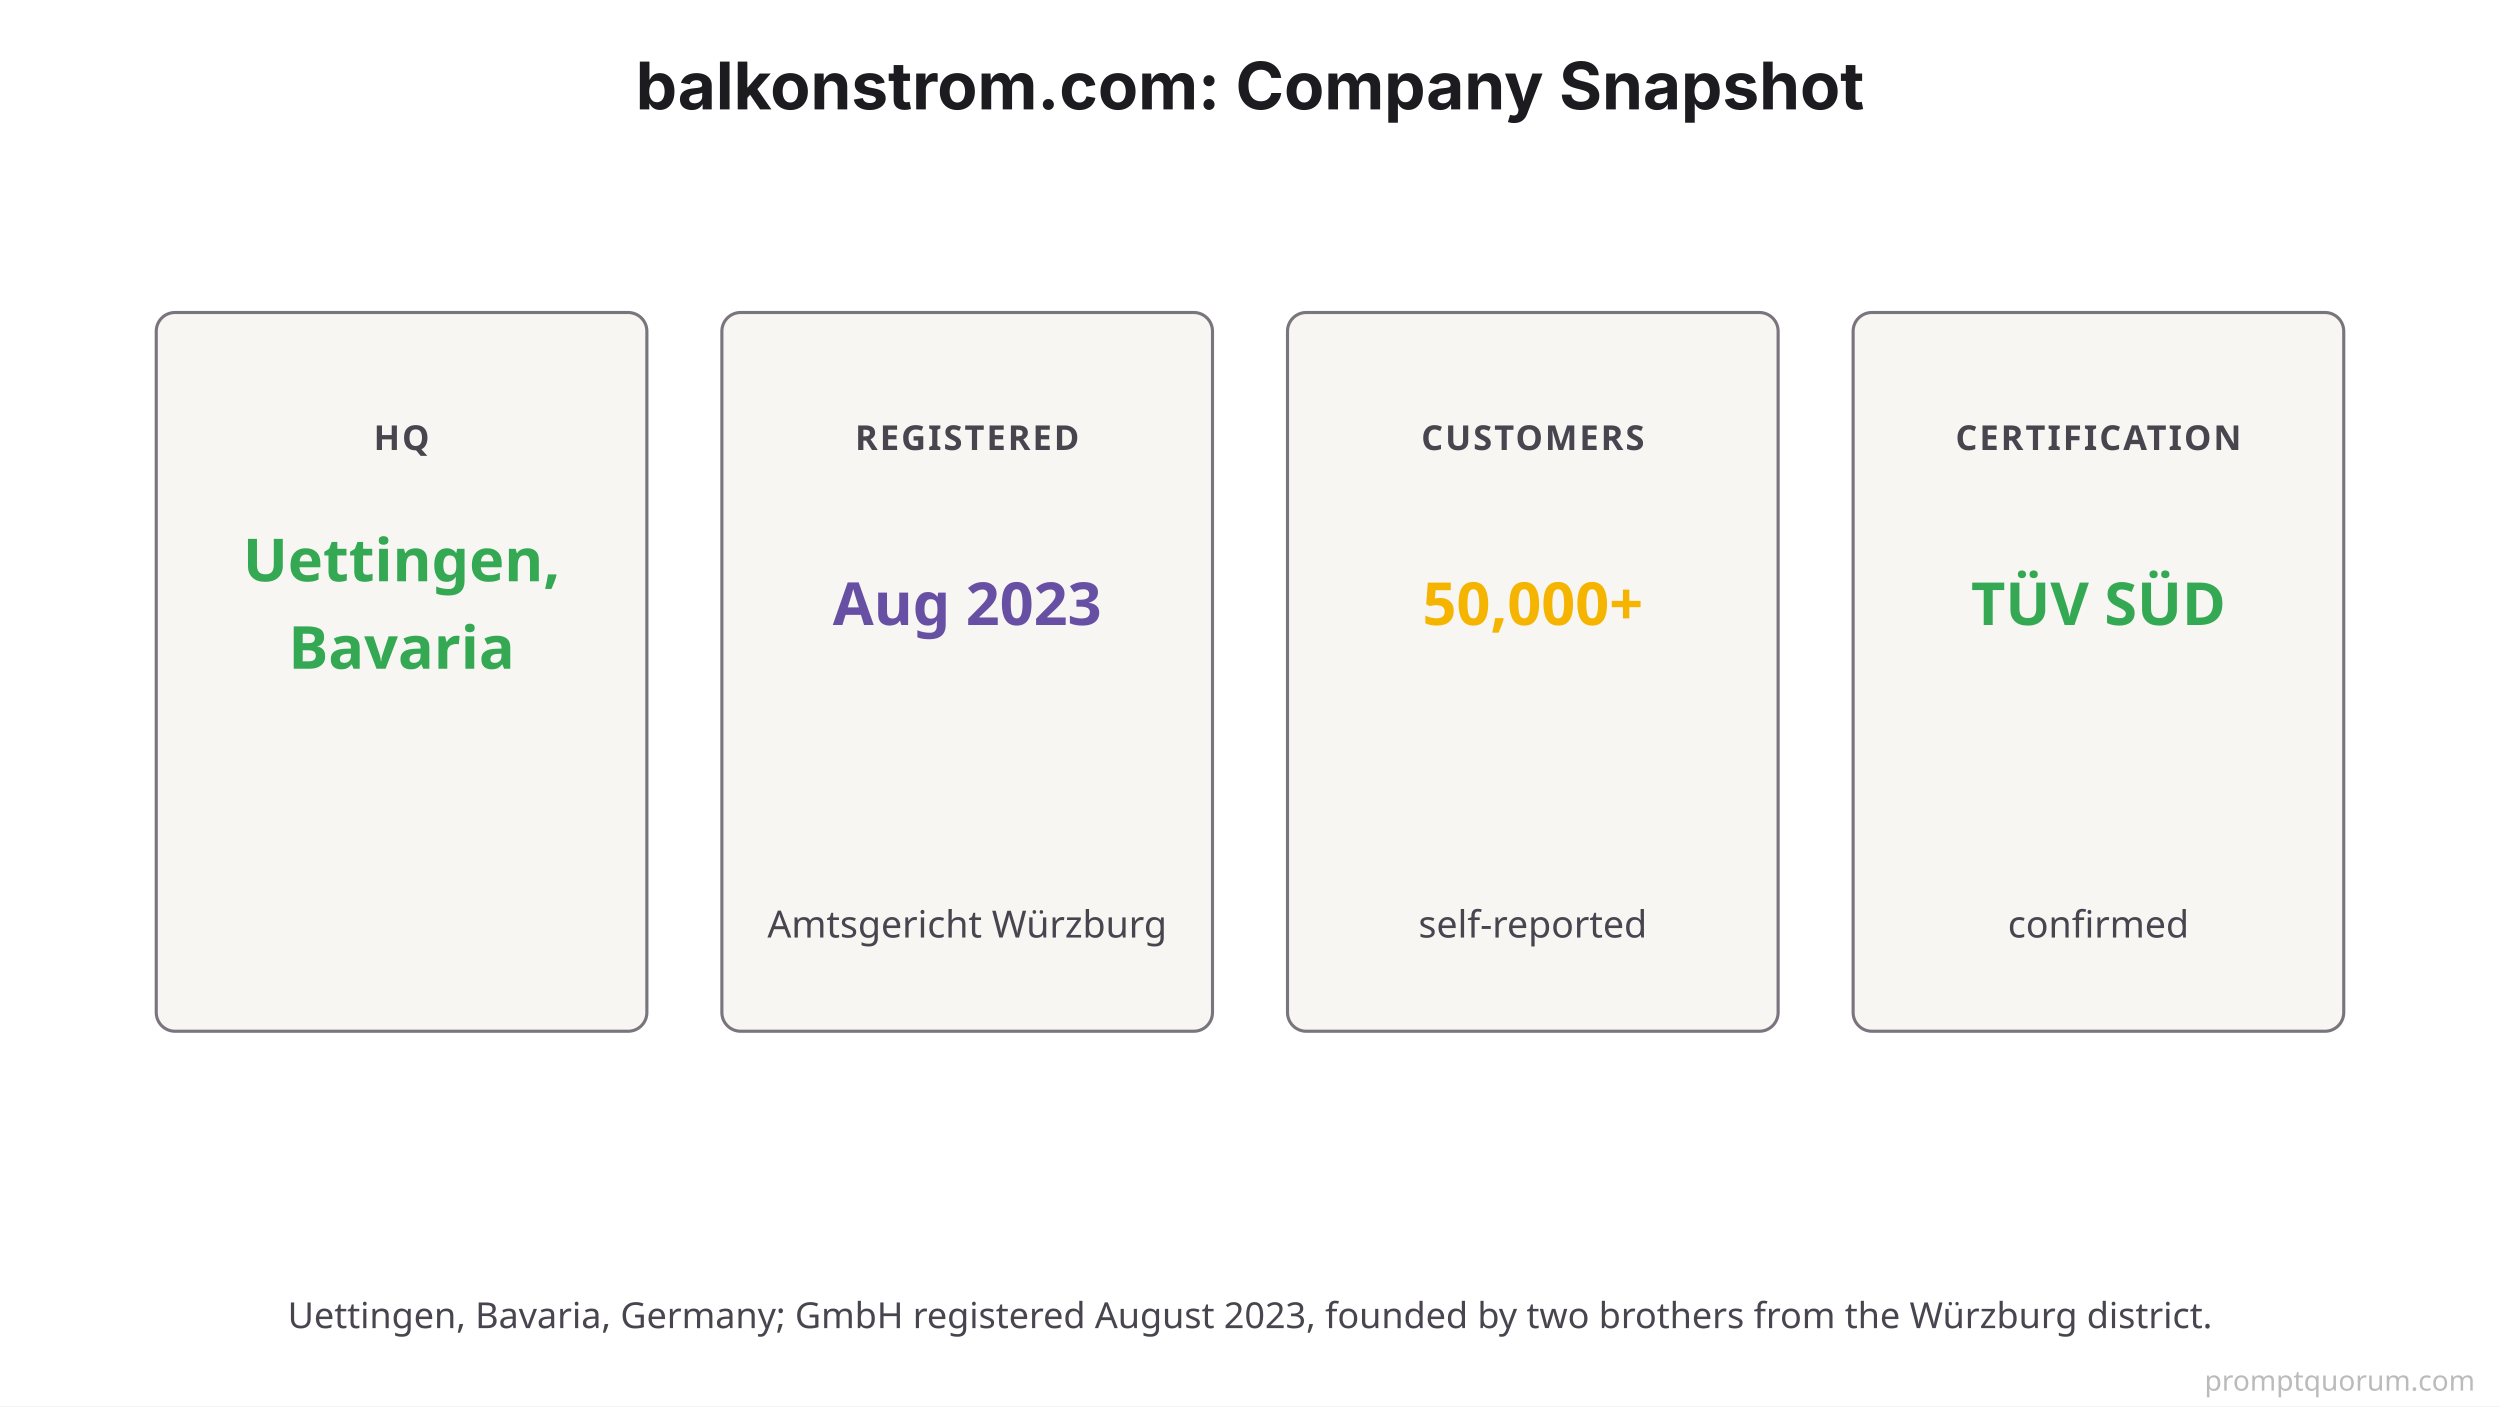
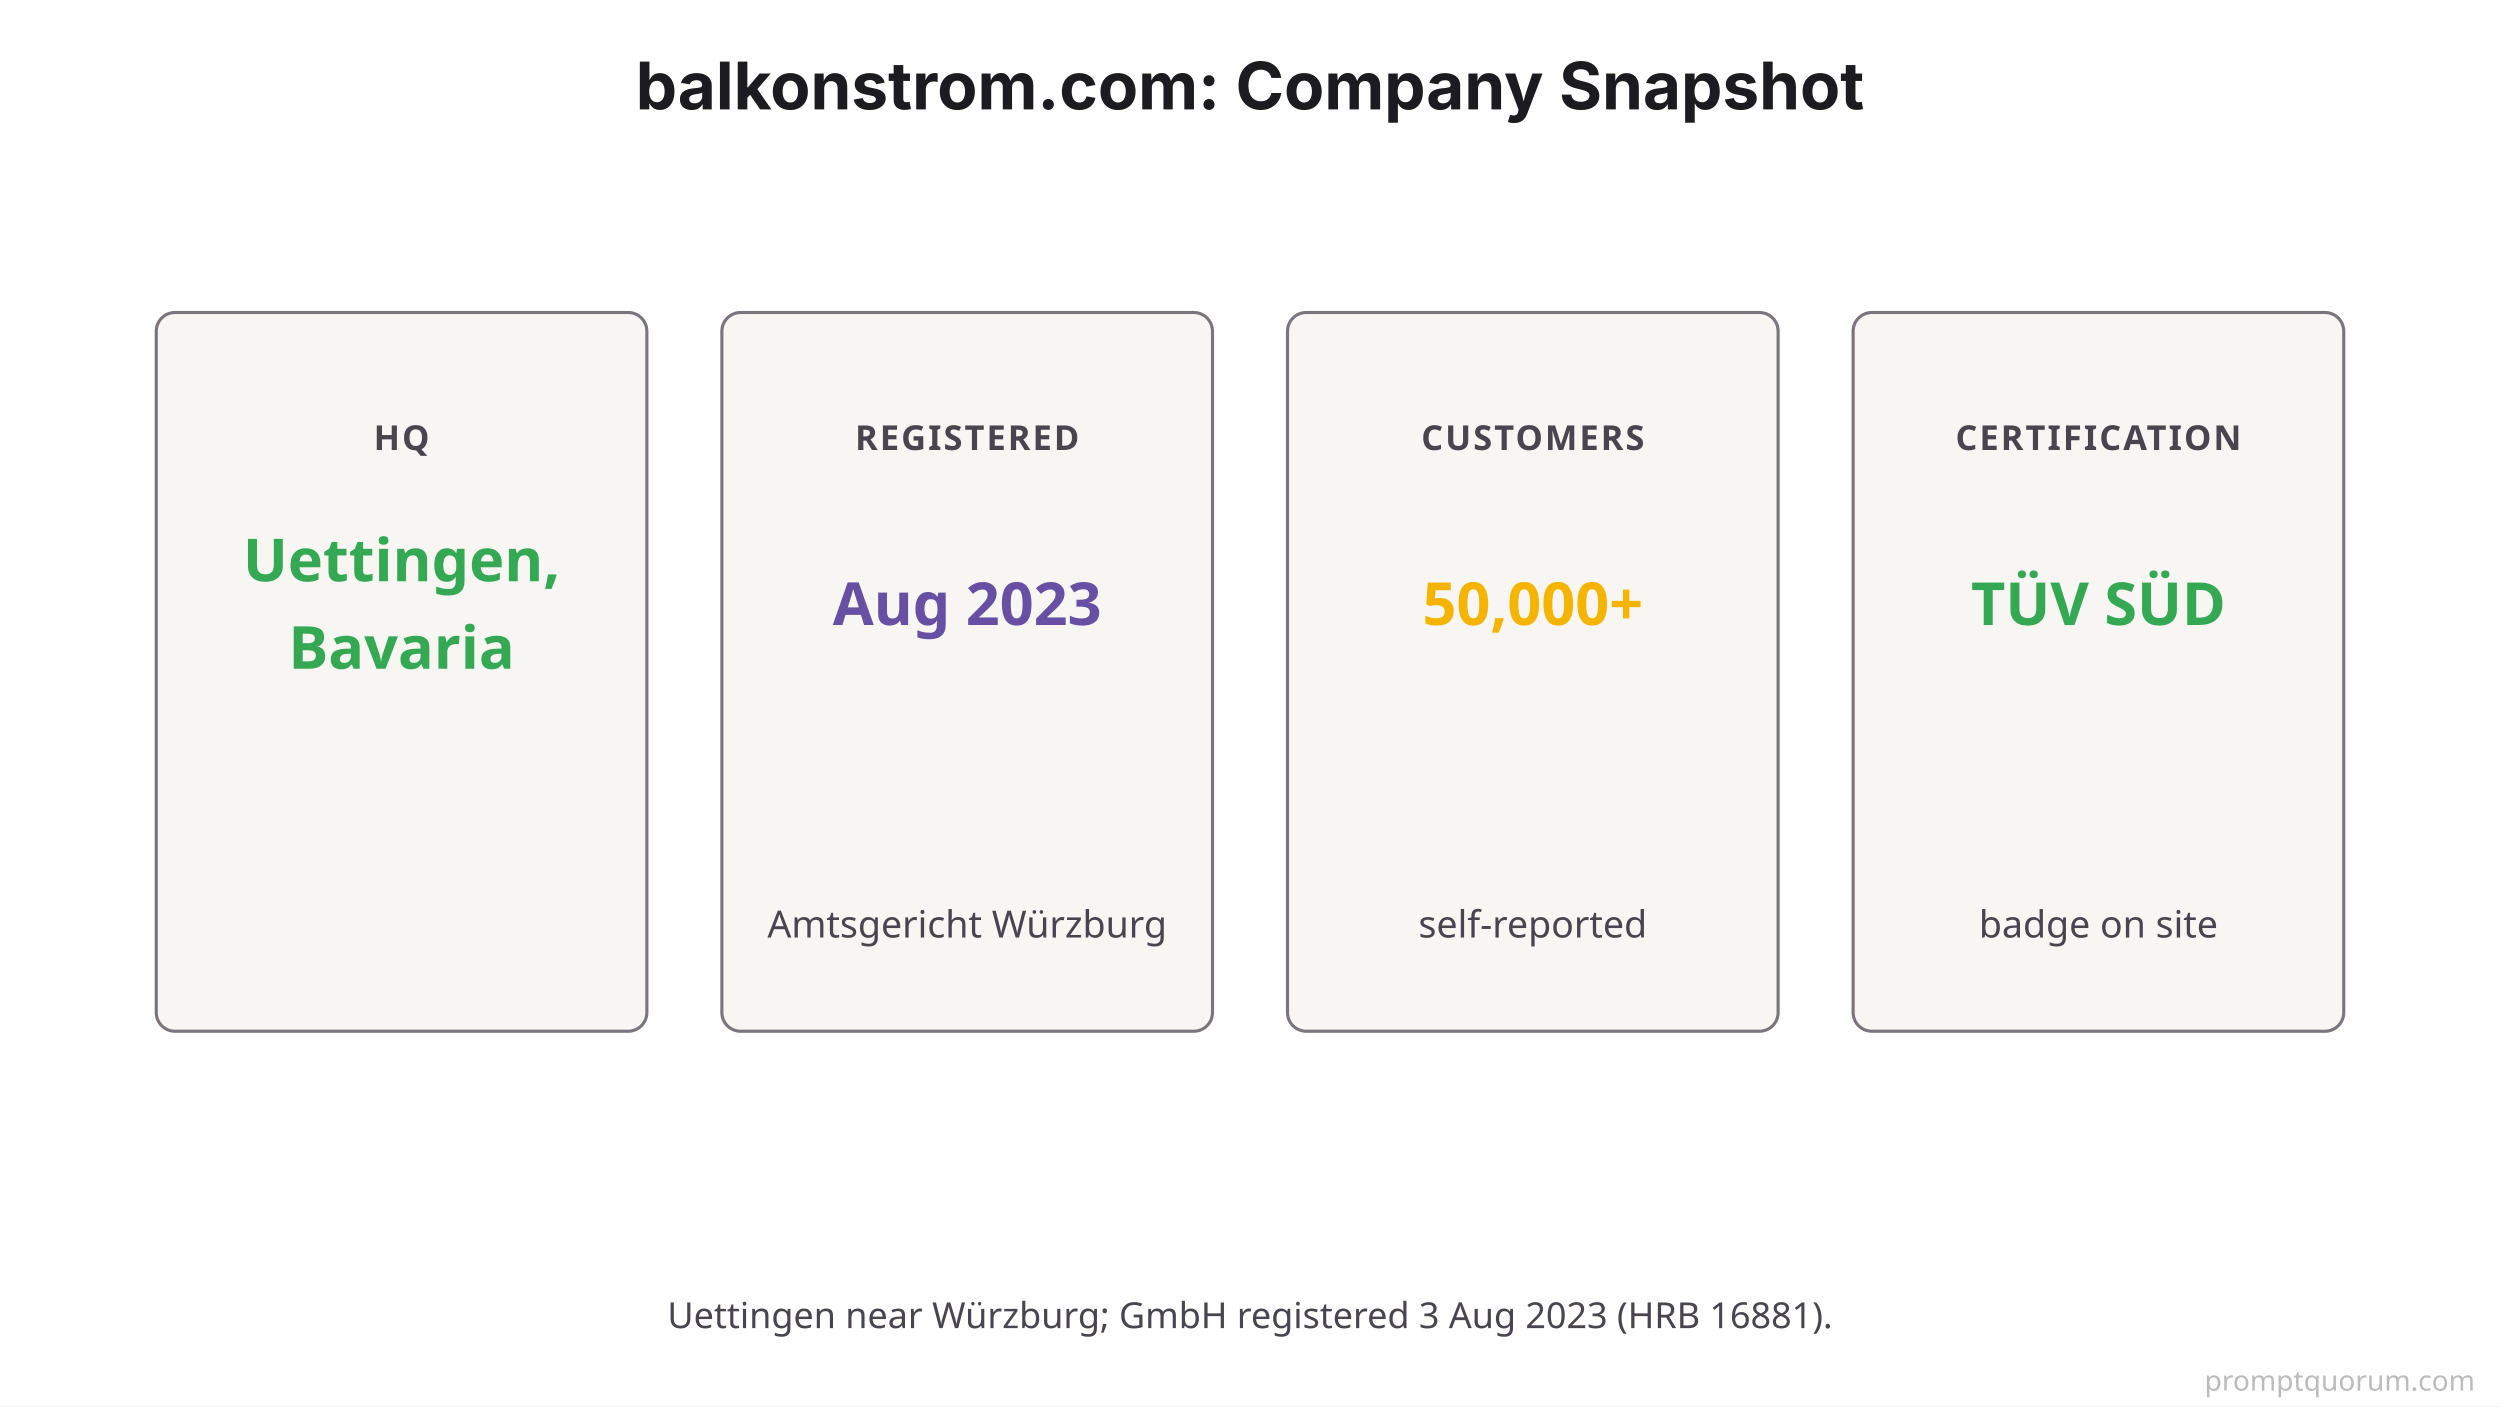
<svg xmlns="http://www.w3.org/2000/svg" viewBox="0 0 800 450">
  <rect width="800" height="450" fill="#FFFFFF" />
  <text x="400" y="35" font-family="system-ui, -apple-system, sans-serif" font-size="21" font-weight="700" fill="#1C1B1F" text-anchor="middle">balkonstrom.com: Company Snapshot</text>
  <rect x="50" y="100" width="157" height="230" fill="#F7F6F3" stroke="#79747E" stroke-width="1" rx="6" />
  <text x="128.5" y="144" font-family="system-ui, sans-serif" font-size="11" font-weight="700" letter-spacing="0.06em" fill="#49454F" text-anchor="middle">HQ</text>
  <text x="128.5" y="186" font-family="system-ui, sans-serif" font-size="19" font-weight="700" fill="#34A853" text-anchor="middle">Uettingen,</text>
  <text x="128.5" y="214" font-family="system-ui, sans-serif" font-size="19" font-weight="700" fill="#34A853" text-anchor="middle">Bavaria</text>
  <rect x="231" y="100" width="157" height="230" fill="#F7F6F3" stroke="#79747E" stroke-width="1" rx="6" />
  <text x="309.5" y="144" font-family="system-ui, sans-serif" font-size="11" font-weight="700" letter-spacing="0.06em" fill="#49454F" text-anchor="middle">REGISTERED</text>
  <text x="309.5" y="200" font-family="system-ui, sans-serif" font-size="19" font-weight="700" fill="#6750A4" text-anchor="middle">Aug 2023</text>
  <text x="309.5" y="300" font-family="system-ui, sans-serif" font-size="12" fill="#49454F" text-anchor="middle">Amtsgericht Würzburg</text>
  <rect x="412" y="100" width="157" height="230" fill="#F7F6F3" stroke="#79747E" stroke-width="1" rx="6" />
  <text x="490.5" y="144" font-family="system-ui, sans-serif" font-size="11" font-weight="700" letter-spacing="0.06em" fill="#49454F" text-anchor="middle">CUSTOMERS</text>
  <text x="490.5" y="200" font-family="system-ui, sans-serif" font-size="19" font-weight="700" fill="#F4B400" text-anchor="middle">50,000+</text>
  <text x="490.5" y="300" font-family="system-ui, sans-serif" font-size="12" fill="#49454F" text-anchor="middle">self-reported</text>
  <rect x="593" y="100" width="157" height="230" fill="#F7F6F3" stroke="#79747E" stroke-width="1" rx="6" />
  <text x="671.5" y="144" font-family="system-ui, sans-serif" font-size="11" font-weight="700" letter-spacing="0.06em" fill="#49454F" text-anchor="middle">CERTIFICATION</text>
  <text x="671.5" y="200" font-family="system-ui, sans-serif" font-size="19" font-weight="700" fill="#34A853" text-anchor="middle">TÜV SÜD</text>
-   <text x="671.5" y="300" font-family="system-ui, sans-serif" font-size="12" fill="#49454F" text-anchor="middle">confirmed</text>
-   <text x="400" y="425" font-family="system-ui, sans-serif" font-size="11.5" fill="#49454F" text-anchor="middle">Uettingen, Bavaria, Germany; GmbH registered August 2023, founded by two brothers from the Würzburg district.</text>
+   <text x="671.5" y="300" font-family="system-ui, sans-serif" font-size="12" fill="#49454F" text-anchor="middle">badge on site</text>
+   <text x="400" y="425" font-family="system-ui, sans-serif" font-size="11.5" fill="#49454F" text-anchor="middle">Uettingen near Würzburg; GmbH registered 3 Aug 2023 (HRB 16881).</text>
  <text x="792" y="445" font-family="system-ui,sans-serif" font-size="9" fill="#BBBBBB" text-anchor="end">promptquorum.com</text>
</svg>
